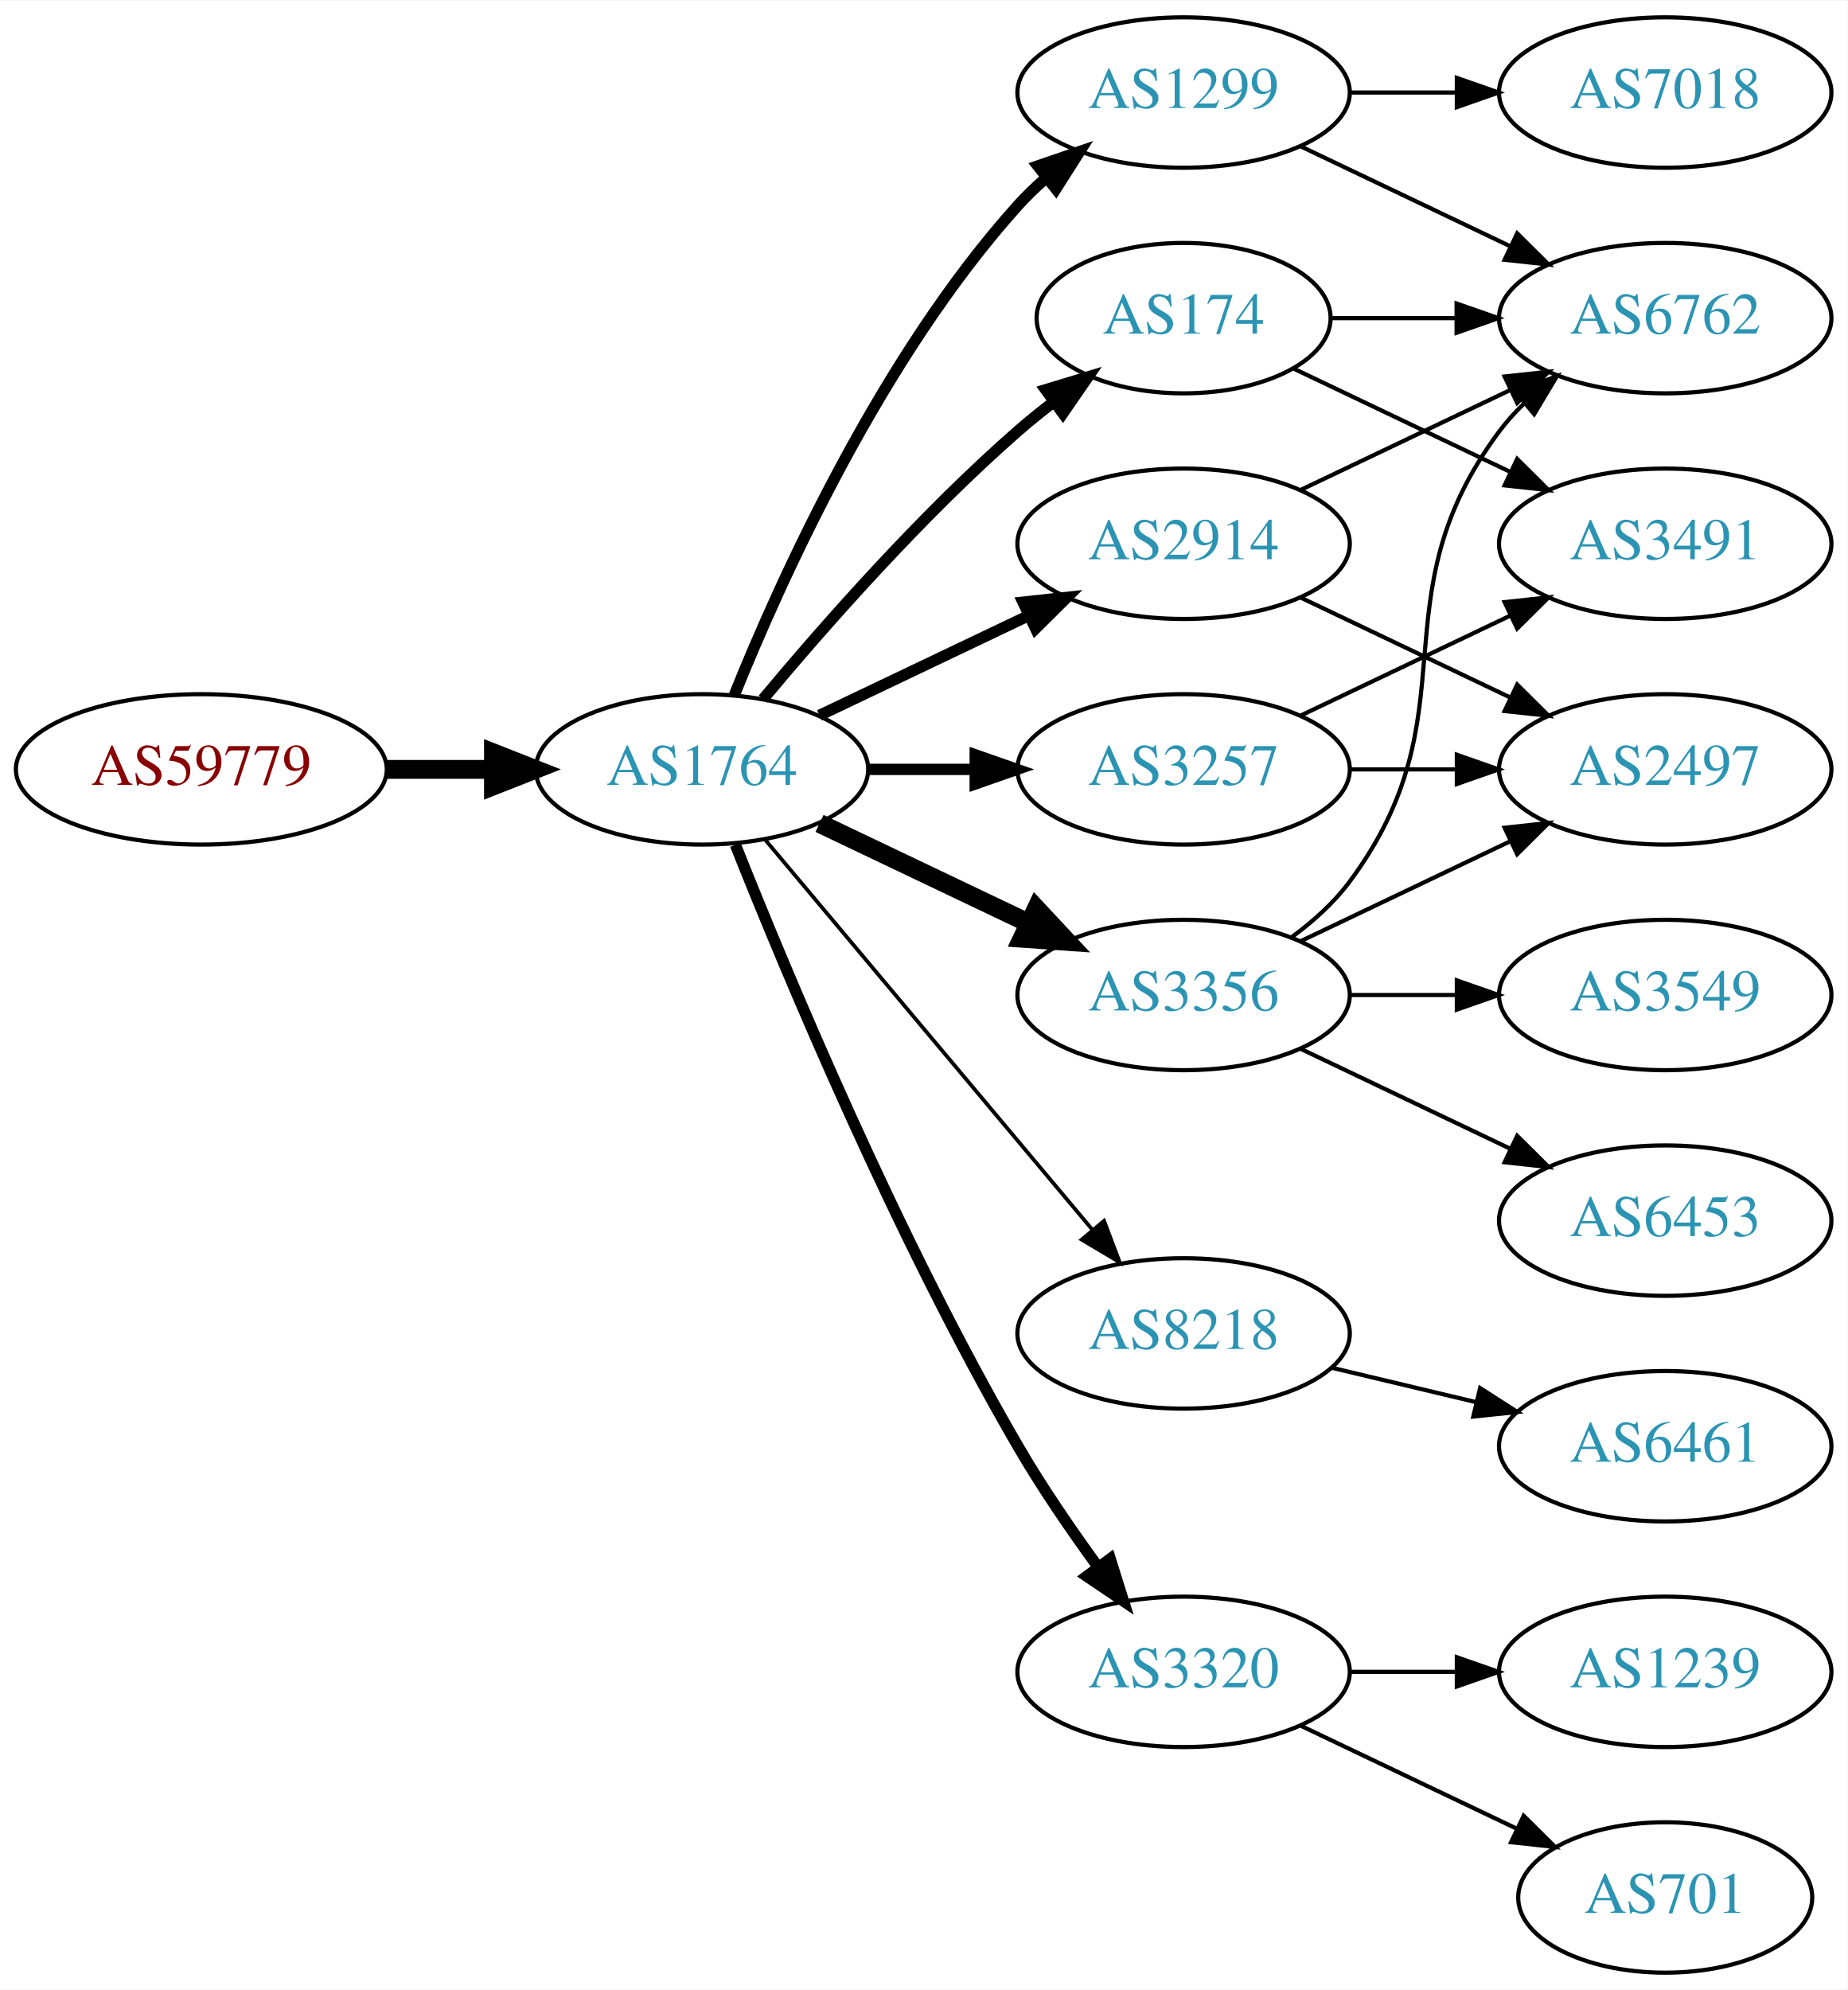
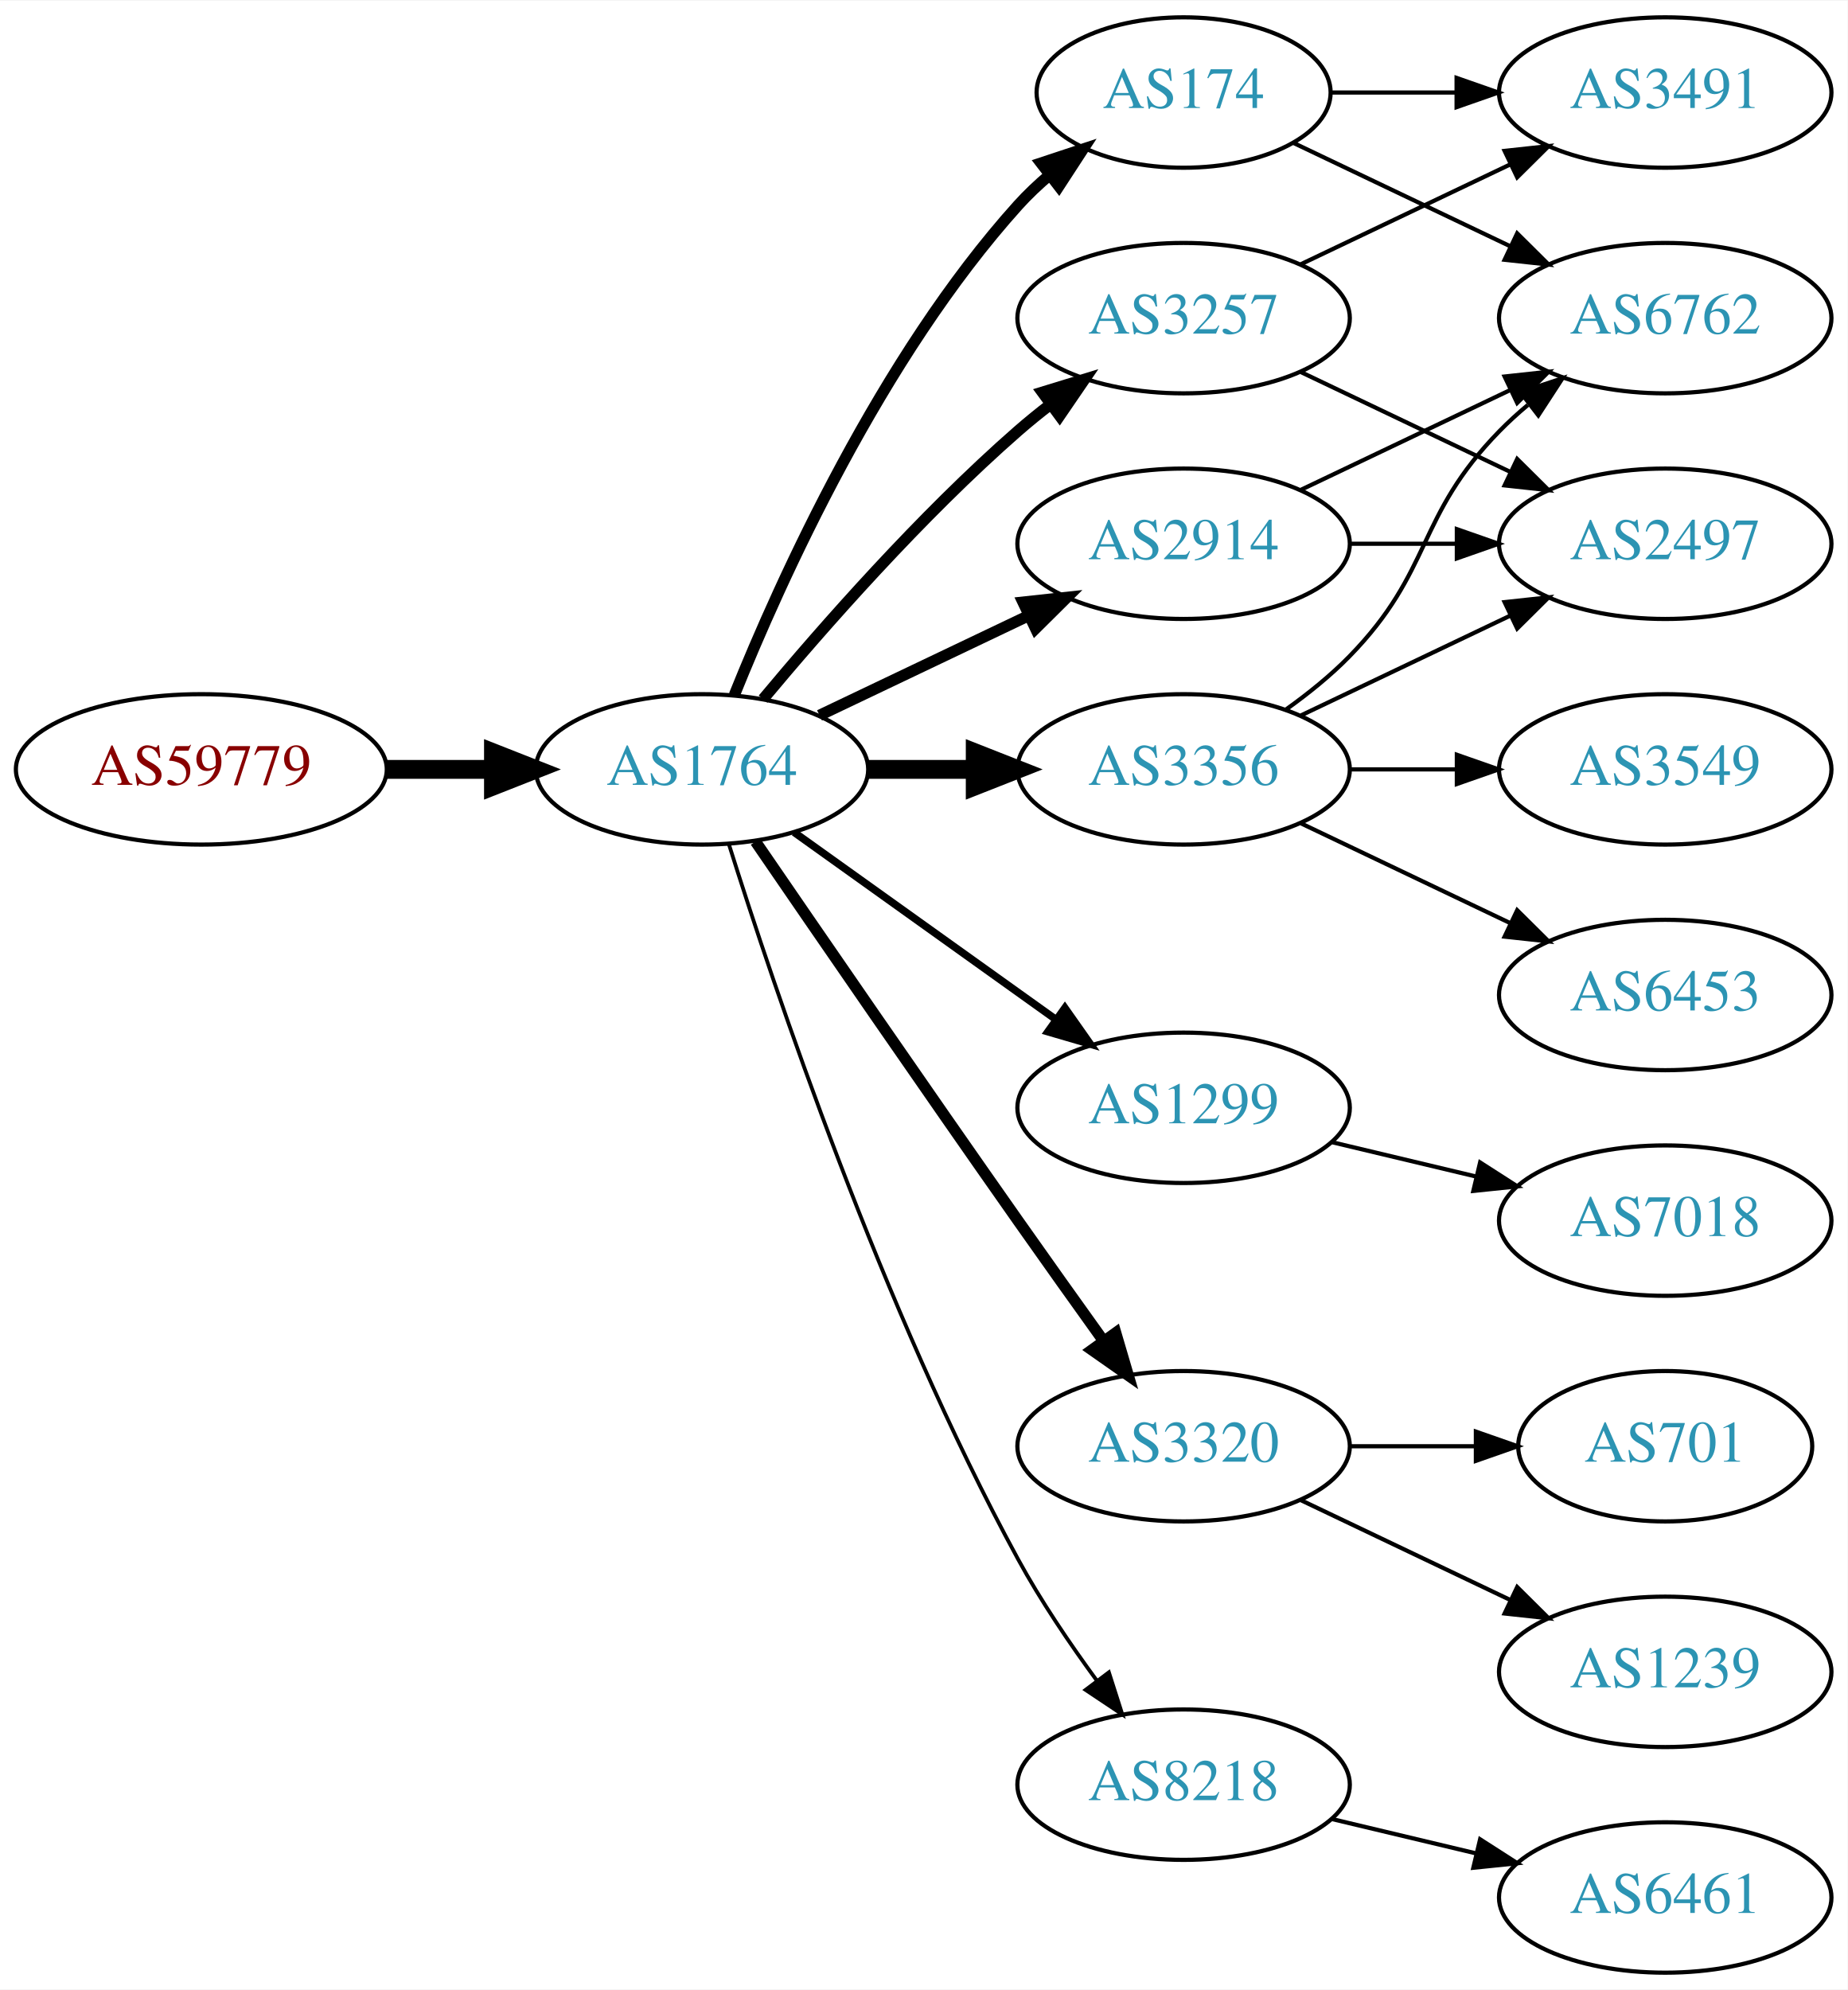
<svg xmlns="http://www.w3.org/2000/svg" xmlns:xlink="http://www.w3.org/1999/xlink" width="442pt" height="476pt" viewBox="0.00 0.00 442.27 476.00">
  <g id="graph0" class="graph" transform="scale(1 1) rotate(0) translate(4 472)">
    <polygon fill="white" stroke="none" points="-4,4 -4,-472 438.271,-472 438.271,4 -4,4" />
    <g id="node1" class="node">
      <g id="a_node1">
        <a xlink:href="/asn/59779" xlink:title="AS59779 ~ Ixolit GmbH [AT]">
          <ellipse fill="#ffffff" stroke="black" cx="44.196" cy="-288" rx="44.393" ry="18" />
          <text text-anchor="middle" x="44.196" y="-284.3" font-family="Times,serif" font-size="14.00" fill="#880000">AS59779</text>
        </a>
      </g>
    </g>
    <g id="node2" class="node">
      <g id="a_node2">
        <a xlink:href="/asn/1764" xlink:title="AS1764 ~ NEXTLAYER-AS [AT]">
          <ellipse fill="#ffffff" stroke="black" cx="164.039" cy="-288" rx="39.794" ry="18" />
          <text text-anchor="middle" x="164.039" y="-284.3" font-family="Times,serif" font-size="14.00" fill="#2c94b3">AS1764</text>
        </a>
      </g>
    </g>
    <g id="edge1" class="edge">
      <path fill="none" stroke="black" stroke-width="4.5" d="M88.407,-288C96.72,-288 105.482,-288 113.965,-288" />
      <polygon fill="black" stroke="black" stroke-width="4.5" points="114.123,-291.938 124.123,-288 114.123,-284.063 114.123,-291.938" />
    </g>
    <g id="node3" class="node">
      <g id="a_node3">
-         <a xlink:href="/asn/1299" xlink:title="AS1299 ~ Telia Carrier [EU]">
-           <ellipse fill="#ffffff" stroke="black" cx="279.332" cy="-450" rx="39.794" ry="18" />
-           <text text-anchor="middle" x="279.332" y="-446.3" font-family="Times,serif" font-size="14.00" fill="#2c94b3">AS1299</text>
-         </a>
-       </g>
-     </g>
-     <g id="edge2" class="edge">
-       <path fill="none" stroke="black" stroke-width="2.7" d="M171.786,-305.787C182.837,-333.243 206.891,-386.578 239.685,-423 241.688,-425.224 243.906,-427.363 246.239,-429.397" />
-       <polygon fill="black" stroke="black" stroke-width="2.7" points="244.437,-432.433 254.458,-435.873 248.769,-426.935 244.437,-432.433" />
-     </g>
-     <g id="node4" class="node">
-       <g id="a_node4">
-         <a xlink:href="/asn/3257" xlink:title="AS3257 ~ GTT [DE]">
-           <ellipse fill="#ffffff" stroke="black" cx="279.332" cy="-288" rx="39.794" ry="18" />
-           <text text-anchor="middle" x="279.332" y="-284.3" font-family="Times,serif" font-size="14.00" fill="#2c94b3">AS3257</text>
-         </a>
-       </g>
-     </g>
-     <g id="edge3" class="edge">
-       <path fill="none" stroke="black" stroke-width="2.7" d="M203.711,-288C211.914,-288 220.678,-288 229.21,-288" />
-       <polygon fill="black" stroke="black" stroke-width="2.7" points="229.449,-291.5 239.449,-288 229.449,-284.5 229.449,-291.5" />
-     </g>
-     <g id="node5" class="node">
-       <g id="a_node5">
        <a xlink:href="/asn/2914" xlink:title="AS2914 ~ NTT America, Inc. [US]">
          <ellipse fill="#ffffff" stroke="black" cx="279.332" cy="-342" rx="39.794" ry="18" />
          <text text-anchor="middle" x="279.332" y="-338.3" font-family="Times,serif" font-size="14.00" fill="#2c94b3">AS2914</text>
        </a>
      </g>
    </g>
-     <g id="edge4" class="edge">
+     <g id="edge2" class="edge">
      <path fill="none" stroke="black" stroke-width="2.7" d="M192.175,-300.934C207.169,-308.081 225.99,-317.052 242.213,-324.785" />
      <polygon fill="black" stroke="black" stroke-width="2.7" points="240.884,-328.028 251.417,-329.171 243.895,-321.709 240.884,-328.028" />
    </g>
+     <g id="node4" class="node">
+       <g id="a_node4">
+         <a xlink:href="/asn/174" xlink:title="AS174 ~ Cogent Communications [US]">
+           <ellipse fill="#ffffff" stroke="black" cx="279.332" cy="-450" rx="35.194" ry="18" />
+           <text text-anchor="middle" x="279.332" y="-446.3" font-family="Times,serif" font-size="14.00" fill="#2c94b3">AS174</text>
+         </a>
+       </g>
+     </g>
+     <g id="edge3" class="edge">
+       <path fill="none" stroke="black" stroke-width="2.7" d="M171.786,-305.787C182.837,-333.243 206.891,-386.578 239.685,-423 242.001,-425.572 244.606,-428.03 247.341,-430.343" />
+       <polygon fill="black" stroke="black" stroke-width="2.7" points="245.207,-433.117 255.264,-436.448 249.479,-427.572 245.207,-433.117" />
+     </g>
+     <g id="node5" class="node">
+       <g id="a_node5">
+         <a xlink:href="/asn/3356" xlink:title="AS3356 ~ Level 3 Parent, LLC [US]">
+           <ellipse fill="#ffffff" stroke="black" cx="279.332" cy="-288" rx="39.794" ry="18" />
+           <text text-anchor="middle" x="279.332" y="-284.3" font-family="Times,serif" font-size="14.00" fill="#2c94b3">AS3356</text>
+         </a>
+       </g>
+     </g>
+     <g id="edge4" class="edge">
+       <path fill="none" stroke="black" stroke-width="4.5" d="M203.711,-288C211.914,-288 220.678,-288 229.21,-288" />
+       <polygon fill="black" stroke="black" stroke-width="4.5" points="229.449,-291.938 239.449,-288 229.449,-284.063 229.449,-291.938" />
+     </g>
    <g id="node6" class="node">
      <g id="a_node6">
-         <a xlink:href="/asn/174" xlink:title="AS174 ~ Cogent Communications [US]">
-           <ellipse fill="#ffffff" stroke="black" cx="279.332" cy="-396" rx="35.194" ry="18" />
-           <text text-anchor="middle" x="279.332" y="-392.3" font-family="Times,serif" font-size="14.00" fill="#2c94b3">AS174</text>
+         <a xlink:href="/asn/1299" xlink:title="AS1299 ~ Telia Carrier [EU]">
+           <ellipse fill="#ffffff" stroke="black" cx="279.332" cy="-207" rx="39.794" ry="18" />
+           <text text-anchor="middle" x="279.332" y="-203.3" font-family="Times,serif" font-size="14.00" fill="#2c94b3">AS1299</text>
        </a>
      </g>
    </g>
    <g id="edge5" class="edge">
-       <path fill="none" stroke="black" stroke-width="2.7" d="M178.669,-304.817C192.951,-321.929 216.498,-348.745 239.685,-369 242.355,-371.332 245.228,-373.648 248.158,-375.886" />
-       <polygon fill="black" stroke="black" stroke-width="2.7" points="246.309,-378.87 256.449,-381.939 250.436,-373.216 246.309,-378.87" />
+       <path fill="none" stroke="black" stroke-width="1.8" d="M186.083,-272.954C203.697,-260.361 229.036,-242.245 248.701,-228.184" />
+       <polygon fill="black" stroke="black" stroke-width="1.8" points="250.917,-230.903 257.016,-222.24 246.845,-225.209 250.917,-230.903" />
    </g>
    <g id="node7" class="node">
      <g id="a_node7">
-         <a xlink:href="/asn/3356" xlink:title="AS3356 ~ Level 3 Parent, LLC [US]">
-           <ellipse fill="#ffffff" stroke="black" cx="279.332" cy="-234" rx="39.794" ry="18" />
-           <text text-anchor="middle" x="279.332" y="-230.3" font-family="Times,serif" font-size="14.00" fill="#2c94b3">AS3356</text>
+         <a xlink:href="/asn/3320" xlink:title="AS3320 ~ DTAG [DE]">
+           <ellipse fill="#ffffff" stroke="black" cx="279.332" cy="-126" rx="39.794" ry="18" />
+           <text text-anchor="middle" x="279.332" y="-122.3" font-family="Times,serif" font-size="14.00" fill="#2c94b3">AS3320</text>
        </a>
      </g>
    </g>
    <g id="edge6" class="edge">
-       <path fill="none" stroke="black" stroke-width="4.5" d="M192.175,-275.066C207.169,-267.919 225.99,-258.948 242.213,-251.215" />
-       <polygon fill="black" stroke="black" stroke-width="4.5" points="244.084,-254.686 251.417,-246.829 240.695,-247.577 244.084,-254.686" />
+       <path fill="none" stroke="black" stroke-width="2.7" d="M176.846,-270.731C191.489,-249.358 217.262,-211.88 239.685,-180 246.32,-170.567 253.67,-160.261 260.164,-151.205" />
+       <polygon fill="black" stroke="black" stroke-width="2.7" points="263.085,-153.138 266.076,-142.974 257.399,-149.054 263.085,-153.138" />
    </g>
    <g id="node8" class="node">
      <g id="a_node8">
-         <a xlink:href="/asn/8218" xlink:title="AS8218 ~ legacy Neotelecoms [FR]">
-           <ellipse fill="#ffffff" stroke="black" cx="279.332" cy="-153" rx="39.794" ry="18" />
-           <text text-anchor="middle" x="279.332" y="-149.3" font-family="Times,serif" font-size="14.00" fill="#2c94b3">AS8218</text>
+         <a xlink:href="/asn/3257" xlink:title="AS3257 ~ GTT [DE]">
+           <ellipse fill="#ffffff" stroke="black" cx="279.332" cy="-396" rx="39.794" ry="18" />
+           <text text-anchor="middle" x="279.332" y="-392.3" font-family="Times,serif" font-size="14.00" fill="#2c94b3">AS3257</text>
        </a>
      </g>
    </g>
    <g id="edge7" class="edge">
-       <path fill="none" stroke="black" stroke-width="0.9" d="M179.158,-271.175C198.833,-247.731 234.637,-205.066 257.415,-177.924" />
-       <polygon fill="black" stroke="black" stroke-width="0.9" points="260.287,-179.947 264.034,-170.037 254.925,-175.447 260.287,-179.947" />
+       <path fill="none" stroke="black" stroke-width="2.7" d="M178.669,-304.817C192.951,-321.929 216.498,-348.745 239.685,-369 242.151,-371.154 244.789,-373.294 247.487,-375.372" />
+       <polygon fill="black" stroke="black" stroke-width="2.7" points="245.512,-378.264 255.641,-381.37 249.66,-372.625 245.512,-378.264" />
    </g>
    <g id="node9" class="node">
      <g id="a_node9">
-         <a xlink:href="/asn/3320" xlink:title="AS3320 ~ DTAG [DE]">
-           <ellipse fill="#ffffff" stroke="black" cx="279.332" cy="-72" rx="39.794" ry="18" />
-           <text text-anchor="middle" x="279.332" y="-68.3" font-family="Times,serif" font-size="14.00" fill="#2c94b3">AS3320</text>
+         <a xlink:href="/asn/8218" xlink:title="AS8218 ~ legacy Neotelecoms [FR]">
+           <ellipse fill="#ffffff" stroke="black" cx="279.332" cy="-45" rx="39.794" ry="18" />
+           <text text-anchor="middle" x="279.332" y="-41.3" font-family="Times,serif" font-size="14.00" fill="#2c94b3">AS8218</text>
        </a>
      </g>
    </g>
    <g id="edge8" class="edge">
-       <path fill="none" stroke="black" stroke-width="2.7" d="M172.042,-269.949C184.169,-239.43 210.587,-176.067 239.685,-126 245.392,-116.181 252.43,-105.922 258.929,-97.016" />
-       <polygon fill="black" stroke="black" stroke-width="2.7" points="261.77,-99.061 264.934,-88.95 256.155,-94.881 261.77,-99.061" />
+       <path fill="none" stroke="black" stroke-width="0.9" d="M170.46,-270.159C181.231,-235.854 207.122,-158.797 239.685,-99 245.117,-89.026 252.091,-78.731 258.617,-69.84" />
+       <polygon fill="black" stroke="black" stroke-width="0.9" points="261.45,-71.895 264.67,-61.802 255.858,-67.684 261.45,-71.895" />
+     </g>
+     <g id="node13" class="node">
+       <g id="a_node13">
+         <a xlink:href="/asn/2497" xlink:title="AS2497 ~ Internet Initiative Japan Inc. [JP]">
+           <ellipse fill="#ffffff" stroke="black" cx="394.625" cy="-342" rx="39.794" ry="18" />
+           <text text-anchor="middle" x="394.625" y="-338.3" font-family="Times,serif" font-size="14.00" fill="#2c94b3">AS2497</text>
+         </a>
+       </g>
+     </g>
+     <g id="edge17" class="edge">
+       <path fill="none" stroke="black" d="M319.004,-342C327.207,-342 335.971,-342 344.503,-342" />
+       <polygon fill="black" stroke="black" points="344.742,-345.5 354.742,-342 344.742,-338.5 344.742,-345.5" />
+     </g>
+     <g id="node15" class="node">
+       <g id="a_node15">
+         <a xlink:href="/asn/6762" xlink:title="AS6762 ~ TELECOM ITALIA SPARKLE S.p.A. [IT]">
+           <ellipse fill="#ffffff" stroke="black" cx="394.625" cy="-396" rx="39.794" ry="18" />
+           <text text-anchor="middle" x="394.625" y="-392.3" font-family="Times,serif" font-size="14.00" fill="#2c94b3">AS6762</text>
+         </a>
+       </g>
+     </g>
+     <g id="edge16" class="edge">
+       <path fill="none" stroke="black" d="M307.468,-354.934C322.462,-362.081 341.283,-371.052 357.506,-378.785" />
+       <polygon fill="black" stroke="black" points="356.177,-382.028 366.71,-383.171 359.188,-375.709 356.177,-382.028" />
+     </g>
+     <g id="node14" class="node">
+       <g id="a_node14">
+         <a xlink:href="/asn/3491" xlink:title="AS3491 ~ PCCW Global, Inc. [US]">
+           <ellipse fill="#ffffff" stroke="black" cx="394.625" cy="-450" rx="39.794" ry="18" />
+           <text text-anchor="middle" x="394.625" y="-446.3" font-family="Times,serif" font-size="14.00" fill="#2c94b3">AS3491</text>
+         </a>
+       </g>
+     </g>
+     <g id="edge15" class="edge">
+       <path fill="none" stroke="black" d="M314.631,-450C324.008,-450 334.358,-450 344.393,-450" />
+       <polygon fill="black" stroke="black" points="344.681,-453.5 354.681,-450 344.681,-446.5 344.681,-453.5" />
+     </g>
+     <g id="edge14" class="edge">
+       <path fill="none" stroke="black" d="M305.757,-437.881C321.059,-430.587 340.783,-421.186 357.665,-413.14" />
+       <polygon fill="black" stroke="black" points="359.184,-416.293 366.705,-408.831 356.172,-409.974 359.184,-416.293" />
+     </g>
+     <g id="edge19" class="edge">
+       <path fill="none" stroke="black" d="M307.468,-300.934C322.462,-308.081 341.283,-317.052 357.506,-324.785" />
+       <polygon fill="black" stroke="black" points="356.177,-328.028 366.71,-329.171 359.188,-321.709 356.177,-328.028" />
+     </g>
+     <g id="edge20" class="edge">
+       <path fill="none" stroke="black" d="M303.926,-302.389C309.182,-306.148 314.513,-310.437 318.978,-315 339.151,-335.617 334.806,-348.383 354.978,-369 357.071,-371.139 359.354,-373.218 361.731,-375.21" />
+       <polygon fill="black" stroke="black" points="359.974,-378.275 370.031,-381.611 364.249,-372.732 359.974,-378.275" />
+     </g>
+     <g id="node16" class="node">
+       <g id="a_node16">
+         <a xlink:href="/asn/6453" xlink:title="AS6453 ~ TATA COMMUNICATIONS (AMERICA) INC [US]">
+           <ellipse fill="#ffffff" stroke="black" cx="394.625" cy="-234" rx="39.794" ry="18" />
+           <text text-anchor="middle" x="394.625" y="-230.3" font-family="Times,serif" font-size="14.00" fill="#2c94b3">AS6453</text>
+         </a>
+       </g>
+     </g>
+     <g id="edge18" class="edge">
+       <path fill="none" stroke="black" d="M307.468,-275.066C322.462,-267.919 341.283,-258.948 357.506,-251.215" />
+       <polygon fill="black" stroke="black" points="359.188,-254.291 366.71,-246.829 356.177,-247.972 359.188,-254.291" />
+     </g>
+     <g id="node17" class="node">
+       <g id="a_node17">
+         <a xlink:href="/asn/3549" xlink:title="AS3549 ~ Level 3 Parent, LLC [US]">
+           <ellipse fill="#ffffff" stroke="black" cx="394.625" cy="-288" rx="39.794" ry="18" />
+           <text text-anchor="middle" x="394.625" y="-284.3" font-family="Times,serif" font-size="14.00" fill="#2c94b3">AS3549</text>
+         </a>
+       </g>
+     </g>
+     <g id="edge21" class="edge">
+       <path fill="none" stroke="black" d="M319.004,-288C327.207,-288 335.971,-288 344.503,-288" />
+       <polygon fill="black" stroke="black" points="344.742,-291.5 354.742,-288 344.742,-284.5 344.742,-291.5" />
    </g>
    <g id="node10" class="node">
      <g id="a_node10">
        <a xlink:href="/asn/7018" xlink:title="AS7018 ~ AT&amp;T Services, Inc. [US]">
-           <ellipse fill="#ffffff" stroke="black" cx="394.625" cy="-450" rx="39.794" ry="18" />
-           <text text-anchor="middle" x="394.625" y="-446.3" font-family="Times,serif" font-size="14.00" fill="#2c94b3">AS7018</text>
+           <ellipse fill="#ffffff" stroke="black" cx="394.625" cy="-180" rx="39.794" ry="18" />
+           <text text-anchor="middle" x="394.625" y="-176.3" font-family="Times,serif" font-size="14.00" fill="#2c94b3">AS7018</text>
        </a>
      </g>
    </g>
    <g id="edge9" class="edge">
-       <path fill="none" stroke="black" d="M319.004,-450C327.207,-450 335.971,-450 344.503,-450" />
-       <polygon fill="black" stroke="black" points="344.742,-453.5 354.742,-450 344.742,-446.5 344.742,-453.5" />
+       <path fill="none" stroke="black" d="M314.939,-198.752C325.81,-196.162 337.964,-193.265 349.407,-190.538" />
+       <polygon fill="black" stroke="black" points="350.313,-193.92 359.229,-188.197 348.69,-187.111 350.313,-193.92" />
    </g>
    <g id="node11" class="node">
      <g id="a_node11">
-         <a xlink:href="/asn/6762" xlink:title="AS6762 ~ TELECOM ITALIA SPARKLE S.p.A. [IT]">
-           <ellipse fill="#ffffff" stroke="black" cx="394.625" cy="-396" rx="39.794" ry="18" />
-           <text text-anchor="middle" x="394.625" y="-392.3" font-family="Times,serif" font-size="14.00" fill="#2c94b3">AS6762</text>
-         </a>
-       </g>
-     </g>
-     <g id="edge10" class="edge">
-       <path fill="none" stroke="black" d="M307.468,-437.066C322.462,-429.919 341.283,-420.948 357.506,-413.215" />
-       <polygon fill="black" stroke="black" points="359.188,-416.291 366.71,-408.829 356.177,-409.972 359.188,-416.291" />
-     </g>
-     <g id="node12" class="node">
-       <g id="a_node12">
-         <a xlink:href="/asn/2497" xlink:title="AS2497 ~ Internet Initiative Japan Inc. [JP]">
-           <ellipse fill="#ffffff" stroke="black" cx="394.625" cy="-288" rx="39.794" ry="18" />
-           <text text-anchor="middle" x="394.625" y="-284.3" font-family="Times,serif" font-size="14.00" fill="#2c94b3">AS2497</text>
-         </a>
-       </g>
-     </g>
-     <g id="edge11" class="edge">
-       <path fill="none" stroke="black" d="M319.004,-288C327.207,-288 335.971,-288 344.503,-288" />
-       <polygon fill="black" stroke="black" points="344.742,-291.5 354.742,-288 344.742,-284.5 344.742,-291.5" />
-     </g>
-     <g id="node13" class="node">
-       <g id="a_node13">
-         <a xlink:href="/asn/3491" xlink:title="AS3491 ~ PCCW Global, Inc. [US]">
-           <ellipse fill="#ffffff" stroke="black" cx="394.625" cy="-342" rx="39.794" ry="18" />
-           <text text-anchor="middle" x="394.625" y="-338.3" font-family="Times,serif" font-size="14.00" fill="#2c94b3">AS3491</text>
-         </a>
-       </g>
-     </g>
-     <g id="edge12" class="edge">
-       <path fill="none" stroke="black" d="M307.468,-300.934C322.462,-308.081 341.283,-317.052 357.506,-324.785" />
-       <polygon fill="black" stroke="black" points="356.177,-328.028 366.71,-329.171 359.188,-321.709 356.177,-328.028" />
-     </g>
-     <g id="edge14" class="edge">
-       <path fill="none" stroke="black" d="M307.468,-354.934C322.462,-362.081 341.283,-371.052 357.506,-378.785" />
-       <polygon fill="black" stroke="black" points="356.177,-382.028 366.71,-383.171 359.188,-375.709 356.177,-382.028" />
-     </g>
-     <g id="edge13" class="edge">
-       <path fill="none" stroke="black" d="M307.468,-329.066C322.462,-321.919 341.283,-312.948 357.506,-305.215" />
-       <polygon fill="black" stroke="black" points="359.188,-308.291 366.71,-300.829 356.177,-301.972 359.188,-308.291" />
-     </g>
-     <g id="edge15" class="edge">
-       <path fill="none" stroke="black" d="M314.631,-396C324.008,-396 334.358,-396 344.393,-396" />
-       <polygon fill="black" stroke="black" points="344.681,-399.5 354.681,-396 344.681,-392.5 344.681,-399.5" />
-     </g>
-     <g id="edge16" class="edge">
-       <path fill="none" stroke="black" d="M305.757,-383.881C321.059,-376.587 340.783,-367.186 357.665,-359.14" />
-       <polygon fill="black" stroke="black" points="359.184,-362.293 366.705,-354.831 356.172,-355.974 359.184,-362.293" />
-     </g>
-     <g id="edge18" class="edge">
-       <path fill="none" stroke="black" d="M305.262,-247.882C310.338,-251.611 315.256,-256.016 318.978,-261 349.249,-301.542 324.707,-328.458 354.978,-369 356.723,-371.336 358.73,-373.545 360.893,-375.617" />
-       <polygon fill="black" stroke="black" points="358.771,-378.405 368.694,-382.118 363.253,-373.027 358.771,-378.405" />
-     </g>
-     <g id="edge19" class="edge">
-       <path fill="none" stroke="black" d="M307.468,-246.934C322.462,-254.081 341.283,-263.052 357.506,-270.785" />
-       <polygon fill="black" stroke="black" points="356.177,-274.028 366.71,-275.171 359.188,-267.709 356.177,-274.028" />
-     </g>
-     <g id="node14" class="node">
-       <g id="a_node14">
-         <a xlink:href="/asn/6453" xlink:title="AS6453 ~ TATA COMMUNICATIONS (AMERICA) INC [US]">
-           <ellipse fill="#ffffff" stroke="black" cx="394.625" cy="-180" rx="39.794" ry="18" />
-           <text text-anchor="middle" x="394.625" y="-176.3" font-family="Times,serif" font-size="14.00" fill="#2c94b3">AS6453</text>
-         </a>
-       </g>
-     </g>
-     <g id="edge17" class="edge">
-       <path fill="none" stroke="black" d="M307.468,-221.066C322.462,-213.919 341.283,-204.948 357.506,-197.215" />
-       <polygon fill="black" stroke="black" points="359.188,-200.291 366.71,-192.829 356.177,-193.972 359.188,-200.291" />
-     </g>
-     <g id="node15" class="node">
-       <g id="a_node15">
-         <a xlink:href="/asn/3549" xlink:title="AS3549 ~ Level 3 Parent, LLC [US]">
-           <ellipse fill="#ffffff" stroke="black" cx="394.625" cy="-234" rx="39.794" ry="18" />
-           <text text-anchor="middle" x="394.625" y="-230.3" font-family="Times,serif" font-size="14.00" fill="#2c94b3">AS3549</text>
-         </a>
-       </g>
-     </g>
-     <g id="edge20" class="edge">
-       <path fill="none" stroke="black" d="M319.004,-234C327.207,-234 335.971,-234 344.503,-234" />
-       <polygon fill="black" stroke="black" points="344.742,-237.5 354.742,-234 344.742,-230.5 344.742,-237.5" />
-     </g>
-     <g id="node16" class="node">
-       <g id="a_node16">
-         <a xlink:href="/asn/6461" xlink:title="AS6461 ~ Zayo Bandwidth [US]">
-           <ellipse fill="#ffffff" stroke="black" cx="394.625" cy="-126" rx="39.794" ry="18" />
-           <text text-anchor="middle" x="394.625" y="-122.3" font-family="Times,serif" font-size="14.00" fill="#2c94b3">AS6461</text>
-         </a>
-       </g>
-     </g>
-     <g id="edge21" class="edge">
-       <path fill="none" stroke="black" d="M314.939,-144.752C325.81,-142.162 337.964,-139.265 349.407,-136.538" />
-       <polygon fill="black" stroke="black" points="350.313,-139.92 359.229,-134.197 348.69,-133.111 350.313,-139.92" />
-     </g>
-     <g id="node17" class="node">
-       <g id="a_node17">
-         <a xlink:href="/asn/701" xlink:title="AS701 ~ UUNET [US]">
-           <ellipse fill="#ffffff" stroke="black" cx="394.625" cy="-18" rx="35.194" ry="18" />
-           <text text-anchor="middle" x="394.625" y="-14.3" font-family="Times,serif" font-size="14.00" fill="#2c94b3">AS701</text>
-         </a>
-       </g>
-     </g>
-     <g id="edge22" class="edge">
-       <path fill="none" stroke="black" d="M307.468,-59.066C322.9,-51.71 342.385,-42.423 358.92,-34.541" />
-       <polygon fill="black" stroke="black" points="360.741,-37.551 368.262,-30.089 357.729,-31.232 360.741,-37.551" />
-     </g>
-     <g id="node18" class="node">
-       <g id="a_node18">
        <a xlink:href="/asn/1239" xlink:title="AS1239 ~ Sprint [US]">
          <ellipse fill="#ffffff" stroke="black" cx="394.625" cy="-72" rx="39.794" ry="18" />
          <text text-anchor="middle" x="394.625" y="-68.3" font-family="Times,serif" font-size="14.00" fill="#2c94b3">AS1239</text>
        </a>
      </g>
    </g>
-     <g id="edge23" class="edge">
-       <path fill="none" stroke="black" d="M319.004,-72C327.207,-72 335.971,-72 344.503,-72" />
-       <polygon fill="black" stroke="black" points="344.742,-75.5 354.742,-72 344.742,-68.5 344.742,-75.5" />
+     <g id="edge10" class="edge">
+       <path fill="none" stroke="black" d="M307.468,-113.066C322.462,-105.919 341.283,-96.948 357.506,-89.215" />
+       <polygon fill="black" stroke="black" points="359.188,-92.291 366.71,-84.829 356.177,-85.972 359.188,-92.291" />
+     </g>
+     <g id="node12" class="node">
+       <g id="a_node12">
+         <a xlink:href="/asn/701" xlink:title="AS701 ~ UUNET [US]">
+           <ellipse fill="#ffffff" stroke="black" cx="394.625" cy="-126" rx="35.194" ry="18" />
+           <text text-anchor="middle" x="394.625" y="-122.3" font-family="Times,serif" font-size="14.00" fill="#2c94b3">AS701</text>
+         </a>
+       </g>
+     </g>
+     <g id="edge11" class="edge">
+       <path fill="none" stroke="black" d="M319.004,-126C328.709,-126 339.2,-126 349.163,-126" />
+       <polygon fill="black" stroke="black" points="349.299,-129.5 359.299,-126 349.299,-122.5 349.299,-129.5" />
+     </g>
+     <g id="edge12" class="edge">
+       <path fill="none" stroke="black" d="M307.468,-383.066C322.462,-375.919 341.283,-366.948 357.506,-359.215" />
+       <polygon fill="black" stroke="black" points="359.188,-362.291 366.71,-354.829 356.177,-355.972 359.188,-362.291" />
+     </g>
+     <g id="edge13" class="edge">
+       <path fill="none" stroke="black" d="M307.468,-408.934C322.462,-416.081 341.283,-425.052 357.506,-432.785" />
+       <polygon fill="black" stroke="black" points="356.177,-436.028 366.71,-437.171 359.188,-429.709 356.177,-436.028" />
+     </g>
+     <g id="node18" class="node">
+       <g id="a_node18">
+         <a xlink:href="/asn/6461" xlink:title="AS6461 ~ Zayo Bandwidth [US]">
+           <ellipse fill="#ffffff" stroke="black" cx="394.625" cy="-18" rx="39.794" ry="18" />
+           <text text-anchor="middle" x="394.625" y="-14.3" font-family="Times,serif" font-size="14.00" fill="#2c94b3">AS6461</text>
+         </a>
+       </g>
+     </g>
+     <g id="edge22" class="edge">
+       <path fill="none" stroke="black" d="M314.939,-36.752C325.81,-34.162 337.964,-31.265 349.407,-28.538" />
+       <polygon fill="black" stroke="black" points="350.313,-31.92 359.229,-26.197 348.69,-25.111 350.313,-31.92" />
    </g>
  </g>
</svg>
